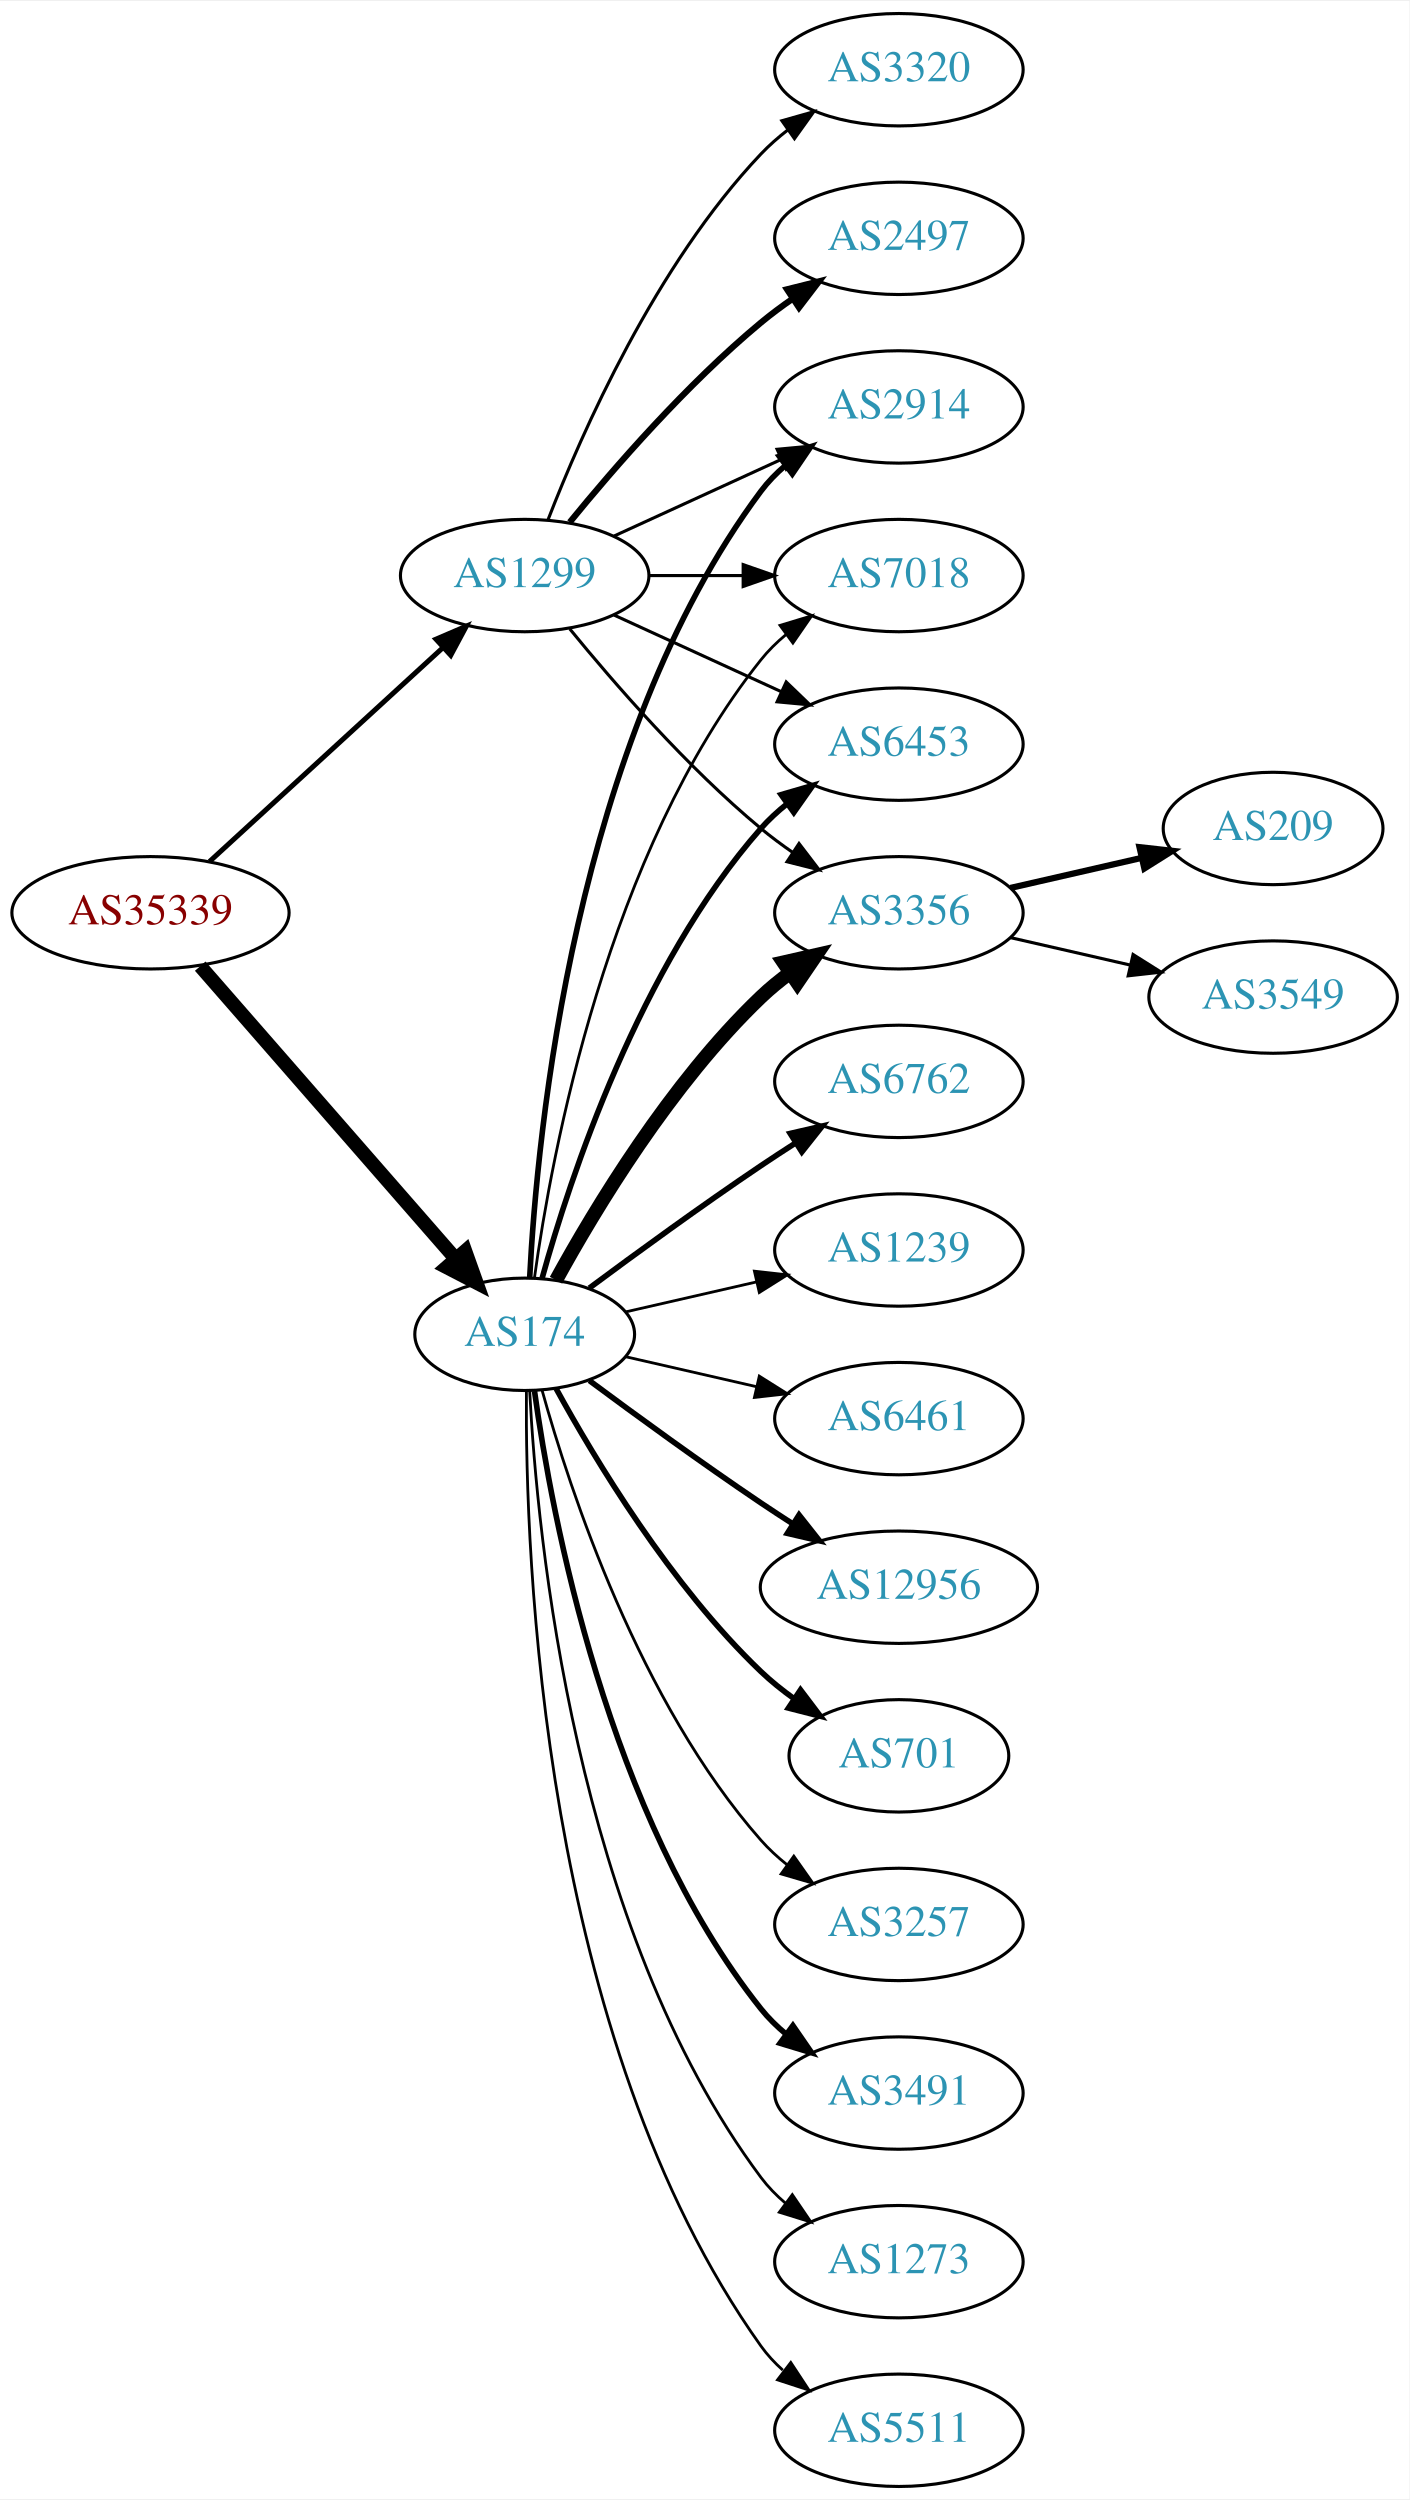
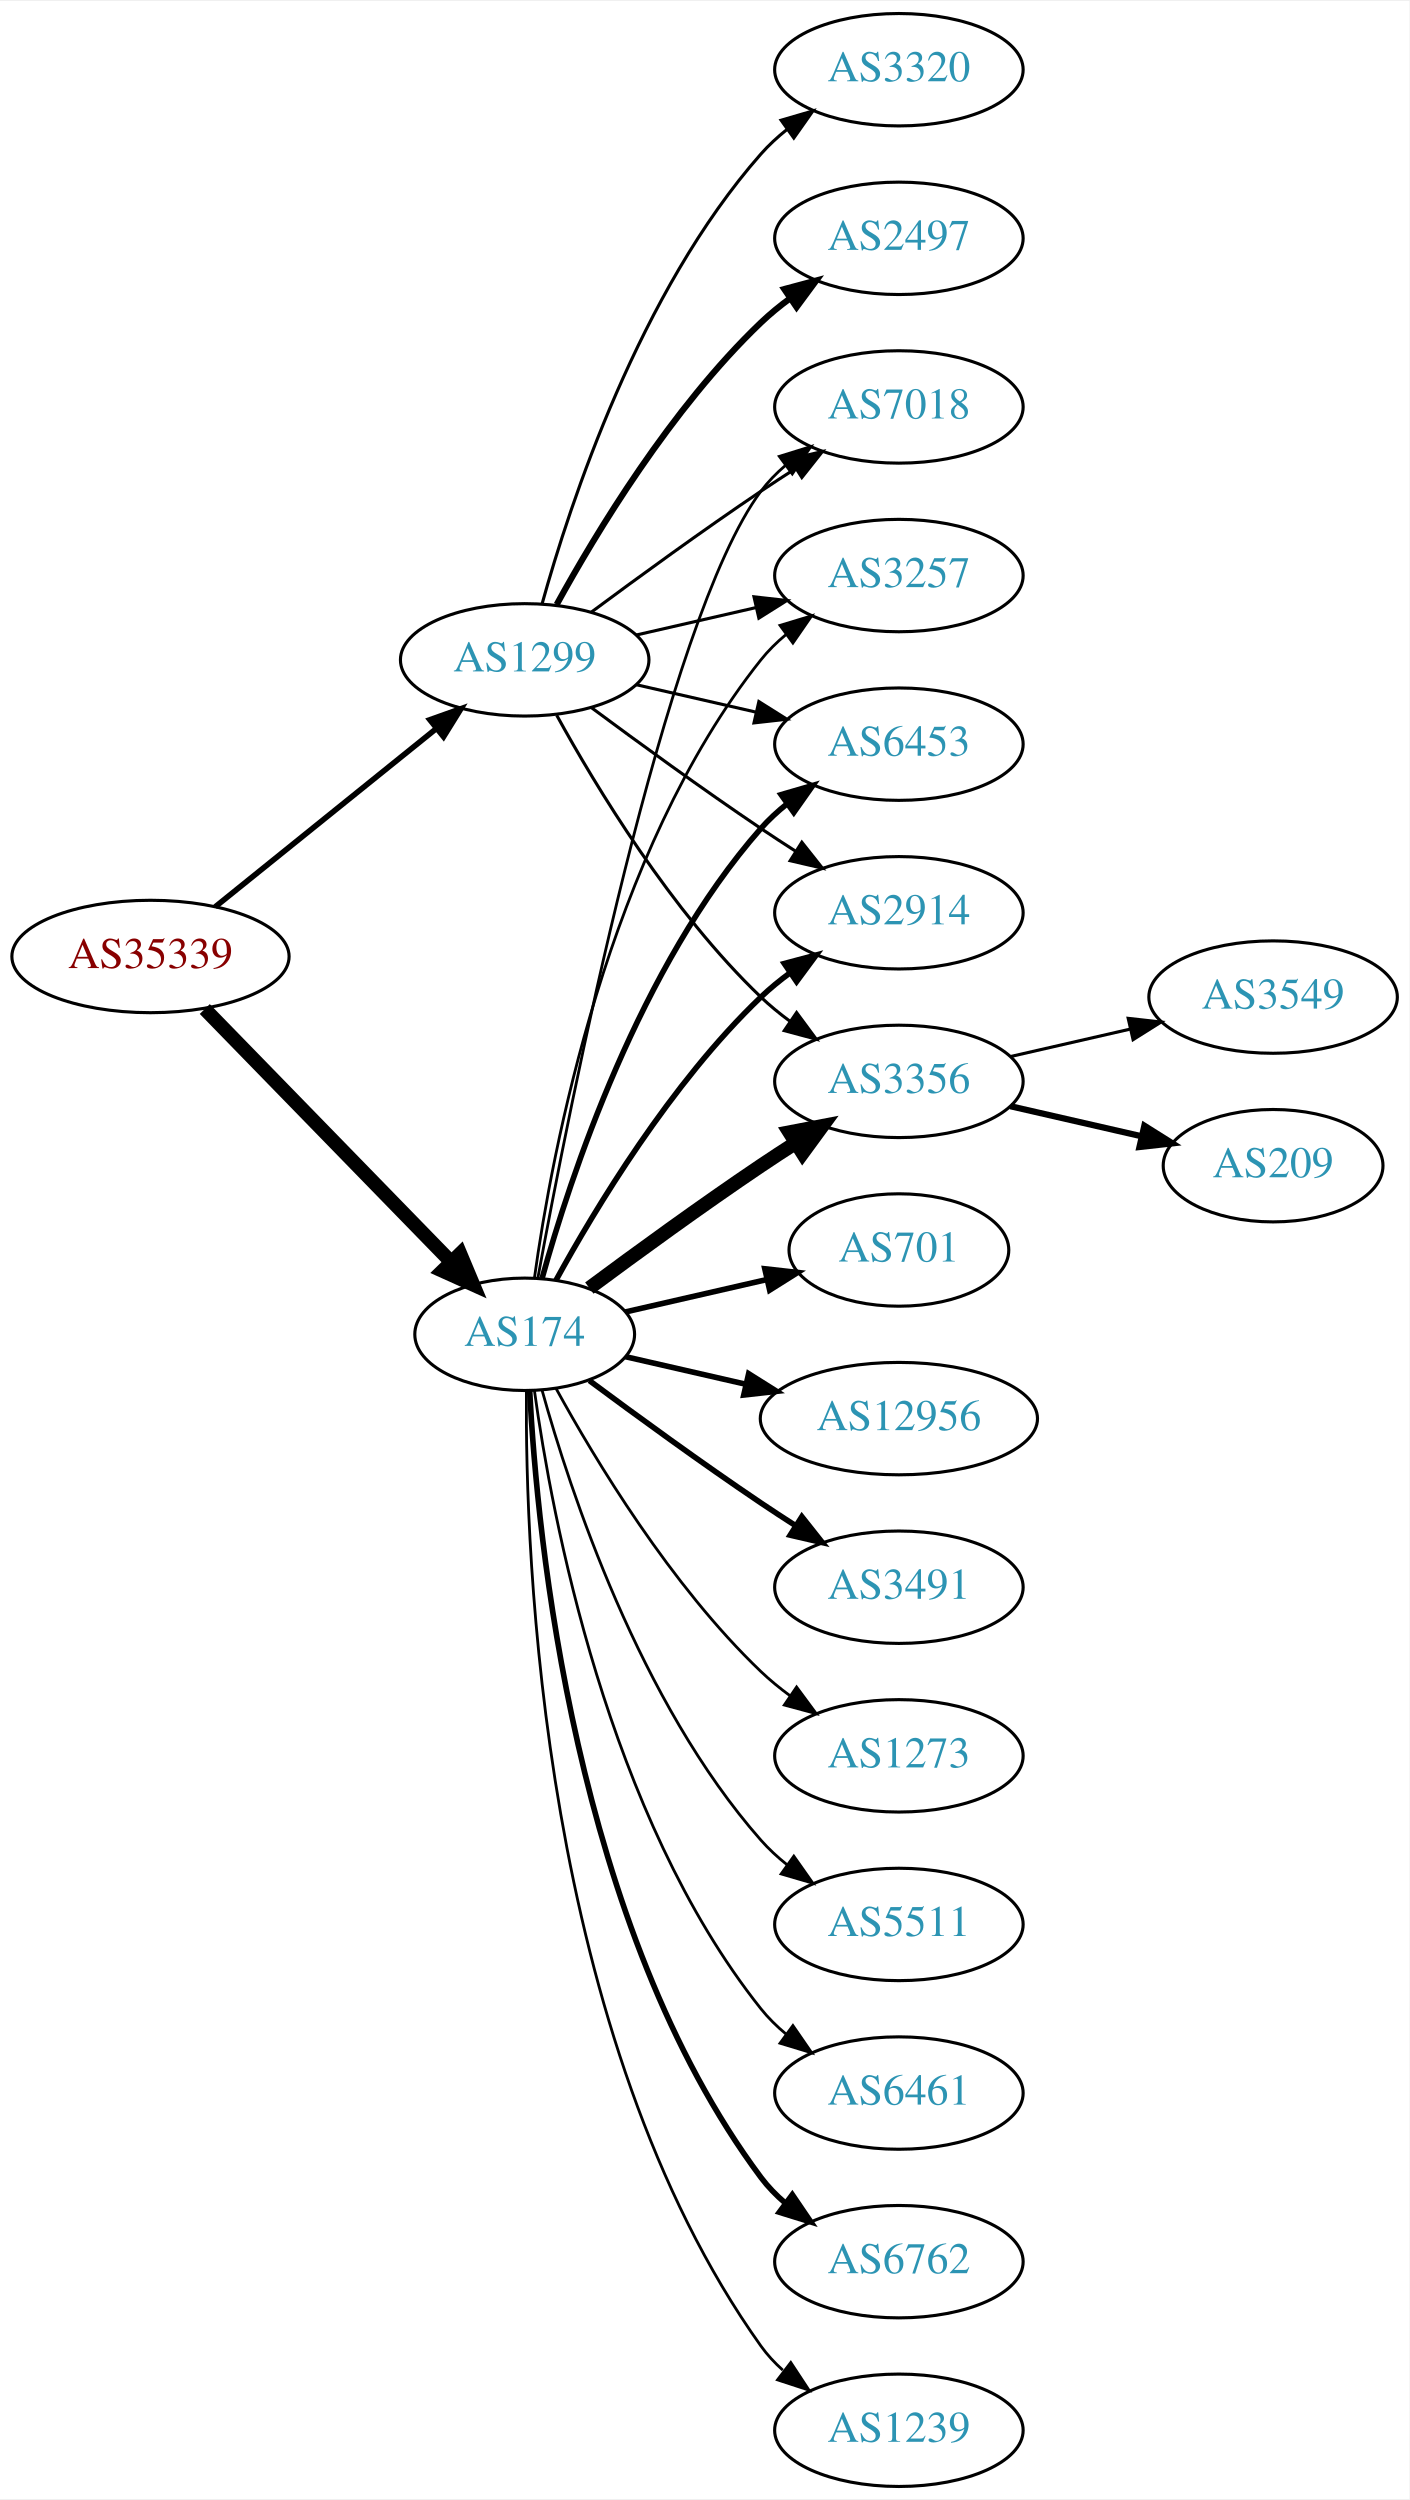
<svg xmlns="http://www.w3.org/2000/svg" xmlns:xlink="http://www.w3.org/1999/xlink" width="451pt" height="800pt" viewBox="0.00 0.00 451.37 800.00">
  <g id="graph0" class="graph" transform="scale(1 1) rotate(0) translate(4 796)">
    <polygon fill="white" stroke="none" points="-4,4 -4,-796 447.37,-796 447.37,4 -4,4" />
    <g id="node1" class="node">
      <g id="a_node1">
        <a xlink:href="/asn/35339" xlink:title="AS35339 ~ AtNOC Clemens Zauner e.U. [AT]">
-           <ellipse fill="#ffffff" stroke="black" cx="44.196" cy="-504" rx="44.393" ry="18" />
-           <text text-anchor="middle" x="44.196" y="-500.3" font-family="Times,serif" font-size="14.00" fill="#880000">AS35339</text>
+           <ellipse fill="#ffffff" stroke="black" cx="44.196" cy="-490" rx="44.393" ry="18" />
+           <text text-anchor="middle" x="44.196" y="-486.3" font-family="Times,serif" font-size="14.00" fill="#880000">AS35339</text>
        </a>
      </g>
    </g>
    <g id="node2" class="node">
      <g id="a_node2">
        <a xlink:href="/asn/174" xlink:title="AS174 ~ Cogent Communications [US]">
          <ellipse fill="#ffffff" stroke="black" cx="164.039" cy="-369" rx="35.194" ry="18" />
          <text text-anchor="middle" x="164.039" y="-365.3" font-family="Times,serif" font-size="14.00" fill="#2c94b3">AS174</text>
        </a>
      </g>
    </g>
    <g id="edge1" class="edge">
-       <path fill="none" stroke="black" stroke-width="4.5" d="M60.121,-486.902C80.776,-463.24 118.189,-420.38 141.765,-393.371" />
-       <polygon fill="black" stroke="black" stroke-width="4.5" points="144.994,-395.66 148.604,-385.537 139.061,-390.481 144.994,-395.66" />
+       <path fill="none" stroke="black" stroke-width="4.5" d="M61.582,-473.175C82.125,-452.081 117.441,-415.819 140.515,-392.127" />
+       <polygon fill="black" stroke="black" stroke-width="4.5" points="143.386,-394.823 147.542,-384.912 137.744,-389.329 143.386,-394.823" />
    </g>
    <g id="node3" class="node">
      <g id="a_node3">
        <a xlink:href="/asn/1299" xlink:title="AS1299 ~ Telia Carrier [EU]">
-           <ellipse fill="#ffffff" stroke="black" cx="164.039" cy="-612" rx="39.794" ry="18" />
-           <text text-anchor="middle" x="164.039" y="-608.3" font-family="Times,serif" font-size="14.00" fill="#2c94b3">AS1299</text>
+           <ellipse fill="#ffffff" stroke="black" cx="164.039" cy="-585" rx="39.794" ry="18" />
+           <text text-anchor="middle" x="164.039" y="-581.3" font-family="Times,serif" font-size="14.00" fill="#2c94b3">AS1299</text>
        </a>
      </g>
    </g>
    <g id="edge2" class="edge">
-       <path fill="none" stroke="black" stroke-width="1.62" d="M63.094,-520.403C83.022,-538.667 115.38,-568.322 137.857,-588.921" />
-       <polygon fill="black" stroke="black" stroke-width="1.62" points="135.622,-591.62 145.359,-595.797 140.351,-586.46 135.622,-591.62" />
+       <path fill="none" stroke="black" stroke-width="1.8" d="M64.92,-505.901C84.325,-521.544 114.111,-545.557 135.775,-563.021" />
+       <polygon fill="black" stroke="black" stroke-width="1.8" points="133.66,-565.812 143.642,-569.363 138.054,-560.362 133.66,-565.812" />
    </g>
    <g id="node4" class="node">
      <g id="a_node4">
-         <a xlink:href="/asn/3356" xlink:title="AS3356 ~ Level 3 Parent, LLC [US]">
-           <ellipse fill="#ffffff" stroke="black" cx="283.881" cy="-504" rx="39.794" ry="18" />
-           <text text-anchor="middle" x="283.881" y="-500.3" font-family="Times,serif" font-size="14.00" fill="#2c94b3">AS3356</text>
+         <a xlink:href="/asn/3257" xlink:title="AS3257 ~ GTT [DE]">
+           <ellipse fill="#ffffff" stroke="black" cx="283.881" cy="-612" rx="39.794" ry="18" />
+           <text text-anchor="middle" x="283.881" y="-608.3" font-family="Times,serif" font-size="14.00" fill="#2c94b3">AS3257</text>
        </a>
      </g>
    </g>
    <g id="edge3" class="edge">
-       <path fill="none" stroke="black" stroke-width="4.5" d="M174.065,-386.321C186.548,-409.1 210.837,-449.453 239.685,-477 242.553,-479.739 245.742,-482.347 249.051,-484.785" />
-       <polygon fill="black" stroke="black" stroke-width="4.5" points="246.929,-488.104 257.411,-490.477 251.361,-481.594 246.929,-488.104" />
+       <path fill="none" stroke="black" stroke-width="0.9" d="M167.178,-387.17C172.678,-426.974 190.504,-523.233 239.685,-585 242.026,-587.94 244.781,-590.649 247.747,-593.121" />
+       <polygon fill="black" stroke="black" stroke-width="0.9" points="245.812,-596.042 255.953,-599.11 249.939,-590.388 245.812,-596.042" />
    </g>
    <g id="node5" class="node">
      <g id="a_node5">
-         <a xlink:href="/asn/6762" xlink:title="AS6762 ~ TELECOM ITALIA SPARKLE S.p.A. [IT]">
-           <ellipse fill="#ffffff" stroke="black" cx="283.881" cy="-450" rx="39.794" ry="18" />
-           <text text-anchor="middle" x="283.881" y="-446.3" font-family="Times,serif" font-size="14.00" fill="#2c94b3">AS6762</text>
+         <a xlink:href="/asn/6461" xlink:title="AS6461 ~ Zayo Bandwidth [US]">
+           <ellipse fill="#ffffff" stroke="black" cx="283.881" cy="-126" rx="39.794" ry="18" />
+           <text text-anchor="middle" x="283.881" y="-122.3" font-family="Times,serif" font-size="14.00" fill="#2c94b3">AS6461</text>
        </a>
      </g>
    </g>
    <g id="edge4" class="edge">
-       <path fill="none" stroke="black" stroke-width="1.8" d="M184.74,-383.81C199.642,-394.875 220.71,-410.228 239.685,-423 243.234,-425.389 246.984,-427.839 250.733,-430.242" />
-       <polygon fill="black" stroke="black" stroke-width="1.8" points="249.059,-433.325 259.381,-435.712 252.801,-427.409 249.059,-433.325" />
+       <path fill="none" stroke="black" stroke-width="0.9" d="M167.178,-350.83C172.678,-311.026 190.504,-214.767 239.685,-153 242.026,-150.06 244.781,-147.351 247.747,-144.879" />
+       <polygon fill="black" stroke="black" stroke-width="0.9" points="249.939,-147.612 255.953,-138.89 245.812,-141.958 249.939,-147.612" />
    </g>
    <g id="node6" class="node">
      <g id="a_node6">
-         <a xlink:href="/asn/2914" xlink:title="AS2914 ~ NTT America, Inc. [US]">
-           <ellipse fill="#ffffff" stroke="black" cx="283.881" cy="-666" rx="39.794" ry="18" />
-           <text text-anchor="middle" x="283.881" y="-662.3" font-family="Times,serif" font-size="14.00" fill="#2c94b3">AS2914</text>
+         <a xlink:href="/asn/6762" xlink:title="AS6762 ~ TELECOM ITALIA SPARKLE S.p.A. [IT]">
+           <ellipse fill="#ffffff" stroke="black" cx="283.881" cy="-72" rx="39.794" ry="18" />
+           <text text-anchor="middle" x="283.881" y="-68.3" font-family="Times,serif" font-size="14.00" fill="#2c94b3">AS6762</text>
        </a>
      </g>
    </g>
    <g id="edge5" class="edge">
-       <path fill="none" stroke="black" stroke-width="1.8" d="M165.63,-387.023C168.007,-433.412 179.925,-558.893 239.685,-639 241.933,-642.013 244.624,-644.769 247.551,-647.272" />
-       <polygon fill="black" stroke="black" stroke-width="1.8" points="245.582,-650.169 255.702,-653.303 249.746,-644.542 245.582,-650.169" />
+       <path fill="none" stroke="black" stroke-width="1.8" d="M165.63,-350.977C168.007,-304.588 179.925,-179.107 239.685,-99 241.933,-95.987 244.624,-93.231 247.551,-90.728" />
+       <polygon fill="black" stroke="black" stroke-width="1.8" points="249.746,-93.459 255.702,-84.697 245.582,-87.831 249.746,-93.459" />
    </g>
    <g id="node7" class="node">
      <g id="a_node7">
-         <a xlink:href="/asn/1239" xlink:title="AS1239 ~ Sprint [US]">
-           <ellipse fill="#ffffff" stroke="black" cx="283.881" cy="-396" rx="39.794" ry="18" />
-           <text text-anchor="middle" x="283.881" y="-392.3" font-family="Times,serif" font-size="14.00" fill="#2c94b3">AS1239</text>
+         <a xlink:href="/asn/6453" xlink:title="AS6453 ~ TATA COMMUNICATIONS (AMERICA) INC [US]">
+           <ellipse fill="#ffffff" stroke="black" cx="283.881" cy="-558" rx="39.794" ry="18" />
+           <text text-anchor="middle" x="283.881" y="-554.3" font-family="Times,serif" font-size="14.00" fill="#2c94b3">AS6453</text>
        </a>
      </g>
    </g>
    <g id="edge6" class="edge">
-       <path fill="none" stroke="black" stroke-width="0.9" d="M196.309,-376.165C209.148,-379.106 224.253,-382.567 238.22,-385.767" />
-       <polygon fill="black" stroke="black" stroke-width="0.9" points="237.612,-389.219 248.141,-388.04 239.175,-382.395 237.612,-389.219" />
+       <path fill="none" stroke="black" stroke-width="1.8" d="M169.612,-386.946C178.517,-418.995 200.801,-486.842 239.685,-531 242.169,-533.821 245.019,-536.449 248.044,-538.871" />
+       <polygon fill="black" stroke="black" stroke-width="1.8" points="246.162,-541.828 256.334,-544.791 250.23,-536.131 246.162,-541.828" />
    </g>
    <g id="node8" class="node">
      <g id="a_node8">
-         <a xlink:href="/asn/6461" xlink:title="AS6461 ~ Zayo Bandwidth [US]">
-           <ellipse fill="#ffffff" stroke="black" cx="283.881" cy="-342" rx="39.794" ry="18" />
-           <text text-anchor="middle" x="283.881" y="-338.3" font-family="Times,serif" font-size="14.00" fill="#2c94b3">AS6461</text>
+         <a xlink:href="/asn/1239" xlink:title="AS1239 ~ Sprint [US]">
+           <ellipse fill="#ffffff" stroke="black" cx="283.881" cy="-18" rx="39.794" ry="18" />
+           <text text-anchor="middle" x="283.881" y="-14.3" font-family="Times,serif" font-size="14.00" fill="#2c94b3">AS1239</text>
        </a>
      </g>
    </g>
    <g id="edge7" class="edge">
-       <path fill="none" stroke="black" stroke-width="0.9" d="M196.309,-361.835C209.148,-358.894 224.253,-355.433 238.22,-352.233" />
-       <polygon fill="black" stroke="black" stroke-width="0.9" points="239.175,-355.605 248.141,-349.96 237.612,-348.781 239.175,-355.605" />
+       <path fill="none" stroke="black" stroke-width="0.9" d="M164.587,-350.937C164.168,-298.497 169.322,-143.707 239.685,-45 241.687,-42.191 244.082,-39.612 246.703,-37.257" />
+       <polygon fill="black" stroke="black" stroke-width="0.9" points="249.255,-39.712 255.079,-30.861 245.007,-34.148 249.255,-39.712" />
    </g>
    <g id="node9" class="node">
      <g id="a_node9">
-         <a xlink:href="/asn/12956" xlink:title="AS12956 ~ TELXIUS [ES]">
-           <ellipse fill="#ffffff" stroke="black" cx="283.881" cy="-288" rx="44.393" ry="18" />
-           <text text-anchor="middle" x="283.881" y="-284.3" font-family="Times,serif" font-size="14.00" fill="#2c94b3">AS12956</text>
+         <a xlink:href="/asn/2914" xlink:title="AS2914 ~ NTT America, Inc. [US]">
+           <ellipse fill="#ffffff" stroke="black" cx="283.881" cy="-504" rx="39.794" ry="18" />
+           <text text-anchor="middle" x="283.881" y="-500.3" font-family="Times,serif" font-size="14.00" fill="#2c94b3">AS2914</text>
        </a>
      </g>
    </g>
    <g id="edge8" class="edge">
-       <path fill="none" stroke="black" stroke-width="1.8" d="M184.74,-354.19C199.642,-343.125 220.71,-327.772 239.685,-315 242.975,-312.785 246.438,-310.518 249.912,-308.285" />
-       <polygon fill="black" stroke="black" stroke-width="1.8" points="251.909,-311.163 258.479,-302.852 248.16,-305.252 251.909,-311.163" />
+       <path fill="none" stroke="black" stroke-width="1.8" d="M174.065,-386.321C186.548,-409.1 210.837,-449.453 239.685,-477 242.553,-479.739 245.742,-482.347 249.051,-484.785" />
+       <polygon fill="black" stroke="black" stroke-width="1.8" points="247.175,-487.742 257.411,-490.477 251.114,-481.956 247.175,-487.742" />
    </g>
    <g id="node10" class="node">
      <g id="a_node10">
-         <a xlink:href="/asn/7018" xlink:title="AS7018 ~ AT&amp;T Services, Inc. [US]">
-           <ellipse fill="#ffffff" stroke="black" cx="283.881" cy="-612" rx="39.794" ry="18" />
-           <text text-anchor="middle" x="283.881" y="-608.3" font-family="Times,serif" font-size="14.00" fill="#2c94b3">AS7018</text>
+         <a xlink:href="/asn/3356" xlink:title="AS3356 ~ Level 3 Parent, LLC [US]">
+           <ellipse fill="#ffffff" stroke="black" cx="283.881" cy="-450" rx="39.794" ry="18" />
+           <text text-anchor="middle" x="283.881" y="-446.3" font-family="Times,serif" font-size="14.00" fill="#2c94b3">AS3356</text>
        </a>
      </g>
    </g>
    <g id="edge9" class="edge">
-       <path fill="none" stroke="black" stroke-width="0.9" d="M167.178,-387.17C172.678,-426.974 190.504,-523.233 239.685,-585 242.026,-587.94 244.781,-590.649 247.747,-593.121" />
-       <polygon fill="black" stroke="black" stroke-width="0.9" points="245.812,-596.042 255.953,-599.11 249.939,-590.388 245.812,-596.042" />
+       <path fill="none" stroke="black" stroke-width="4.5" d="M184.74,-383.81C199.642,-394.875 220.71,-410.228 239.685,-423 243.234,-425.389 246.984,-427.839 250.733,-430.242" />
+       <polygon fill="black" stroke="black" stroke-width="4.5" points="248.825,-433.694 259.381,-435.712 253.035,-427.039 248.825,-433.694" />
    </g>
    <g id="node11" class="node">
      <g id="a_node11">
        <a xlink:href="/asn/701" xlink:title="AS701 ~ UUNET [US]">
-           <ellipse fill="#ffffff" stroke="black" cx="283.881" cy="-234" rx="35.194" ry="18" />
-           <text text-anchor="middle" x="283.881" y="-230.3" font-family="Times,serif" font-size="14.00" fill="#2c94b3">AS701</text>
+           <ellipse fill="#ffffff" stroke="black" cx="283.881" cy="-396" rx="35.194" ry="18" />
+           <text text-anchor="middle" x="283.881" y="-392.3" font-family="Times,serif" font-size="14.00" fill="#2c94b3">AS701</text>
        </a>
      </g>
    </g>
    <g id="edge10" class="edge">
-       <path fill="none" stroke="black" stroke-width="1.8" d="M174.065,-351.679C186.548,-328.9 210.837,-288.547 239.685,-261 242.939,-257.893 246.606,-254.954 250.393,-252.24" />
-       <polygon fill="black" stroke="black" stroke-width="1.8" points="252.37,-255.128 258.761,-246.678 248.495,-249.299 252.37,-255.128" />
+       <path fill="none" stroke="black" stroke-width="1.8" d="M196.309,-376.165C210.159,-379.338 226.646,-383.115 241.497,-386.518" />
+       <polygon fill="black" stroke="black" stroke-width="1.8" points="240.936,-389.98 251.465,-388.802 242.499,-383.157 240.936,-389.98" />
    </g>
    <g id="node12" class="node">
      <g id="a_node12">
-         <a xlink:href="/asn/3257" xlink:title="AS3257 ~ GTT [DE]">
-           <ellipse fill="#ffffff" stroke="black" cx="283.881" cy="-180" rx="39.794" ry="18" />
-           <text text-anchor="middle" x="283.881" y="-176.3" font-family="Times,serif" font-size="14.00" fill="#2c94b3">AS3257</text>
+         <a xlink:href="/asn/12956" xlink:title="AS12956 ~ TELXIUS [ES]">
+           <ellipse fill="#ffffff" stroke="black" cx="283.881" cy="-342" rx="44.393" ry="18" />
+           <text text-anchor="middle" x="283.881" y="-338.3" font-family="Times,serif" font-size="14.00" fill="#2c94b3">AS12956</text>
        </a>
      </g>
    </g>
    <g id="edge11" class="edge">
-       <path fill="none" stroke="black" stroke-width="0.9" d="M169.612,-351.054C178.517,-319.005 200.801,-251.158 239.685,-207 242.169,-204.179 245.019,-201.551 248.044,-199.129" />
-       <polygon fill="black" stroke="black" stroke-width="0.9" points="250.23,-201.869 256.334,-193.209 246.162,-196.172 250.23,-201.869" />
+       <path fill="none" stroke="black" stroke-width="1.8" d="M196.309,-361.835C208.154,-359.121 221.928,-355.966 234.957,-352.98" />
+       <polygon fill="black" stroke="black" stroke-width="1.8" points="235.766,-356.386 244.732,-350.741 234.203,-349.563 235.766,-356.386" />
    </g>
    <g id="node13" class="node">
      <g id="a_node13">
-         <a xlink:href="/asn/3491" xlink:title="AS3491 ~ PCCW Global, Inc. [US]">
-           <ellipse fill="#ffffff" stroke="black" cx="283.881" cy="-126" rx="39.794" ry="18" />
-           <text text-anchor="middle" x="283.881" y="-122.3" font-family="Times,serif" font-size="14.00" fill="#2c94b3">AS3491</text>
+         <a xlink:href="/asn/7018" xlink:title="AS7018 ~ AT&amp;T Services, Inc. [US]">
+           <ellipse fill="#ffffff" stroke="black" cx="283.881" cy="-666" rx="39.794" ry="18" />
+           <text text-anchor="middle" x="283.881" y="-662.3" font-family="Times,serif" font-size="14.00" fill="#2c94b3">AS7018</text>
        </a>
      </g>
    </g>
    <g id="edge12" class="edge">
-       <path fill="none" stroke="black" stroke-width="1.8" d="M167.178,-350.83C172.678,-311.026 190.504,-214.767 239.685,-153 242.026,-150.06 244.781,-147.351 247.747,-144.879" />
-       <polygon fill="black" stroke="black" stroke-width="1.8" points="249.939,-147.612 255.953,-138.89 245.812,-141.958 249.939,-147.612" />
+       <path fill="none" stroke="black" stroke-width="0.9" d="M168.233,-386.902C178.043,-440.377 208.933,-597.777 239.685,-639 241.933,-642.013 244.624,-644.769 247.551,-647.272" />
+       <polygon fill="black" stroke="black" stroke-width="0.9" points="245.582,-650.169 255.702,-653.303 249.746,-644.542 245.582,-650.169" />
    </g>
    <g id="node14" class="node">
      <g id="a_node14">
-         <a xlink:href="/asn/6453" xlink:title="AS6453 ~ TATA COMMUNICATIONS (AMERICA) INC [US]">
-           <ellipse fill="#ffffff" stroke="black" cx="283.881" cy="-558" rx="39.794" ry="18" />
-           <text text-anchor="middle" x="283.881" y="-554.3" font-family="Times,serif" font-size="14.00" fill="#2c94b3">AS6453</text>
+         <a xlink:href="/asn/3491" xlink:title="AS3491 ~ PCCW Global, Inc. [US]">
+           <ellipse fill="#ffffff" stroke="black" cx="283.881" cy="-288" rx="39.794" ry="18" />
+           <text text-anchor="middle" x="283.881" y="-284.3" font-family="Times,serif" font-size="14.00" fill="#2c94b3">AS3491</text>
        </a>
      </g>
    </g>
    <g id="edge13" class="edge">
-       <path fill="none" stroke="black" stroke-width="1.8" d="M169.612,-386.946C178.517,-418.995 200.801,-486.842 239.685,-531 242.169,-533.821 245.019,-536.449 248.044,-538.871" />
-       <polygon fill="black" stroke="black" stroke-width="1.8" points="246.162,-541.828 256.334,-544.791 250.23,-536.131 246.162,-541.828" />
+       <path fill="none" stroke="black" stroke-width="1.8" d="M184.74,-354.19C199.642,-343.125 220.71,-327.772 239.685,-315 243.234,-312.611 246.984,-310.161 250.733,-307.758" />
+       <polygon fill="black" stroke="black" stroke-width="1.8" points="252.801,-310.591 259.381,-302.288 249.059,-304.675 252.801,-310.591" />
    </g>
    <g id="node15" class="node">
      <g id="a_node15">
        <a xlink:href="/asn/1273" xlink:title="AS1273 ~ Vodafone Group PLC [EU]">
-           <ellipse fill="#ffffff" stroke="black" cx="283.881" cy="-72" rx="39.794" ry="18" />
-           <text text-anchor="middle" x="283.881" y="-68.3" font-family="Times,serif" font-size="14.00" fill="#2c94b3">AS1273</text>
+           <ellipse fill="#ffffff" stroke="black" cx="283.881" cy="-234" rx="39.794" ry="18" />
+           <text text-anchor="middle" x="283.881" y="-230.3" font-family="Times,serif" font-size="14.00" fill="#2c94b3">AS1273</text>
        </a>
      </g>
    </g>
    <g id="edge14" class="edge">
-       <path fill="none" stroke="black" stroke-width="0.9" d="M165.63,-350.977C168.007,-304.588 179.925,-179.107 239.685,-99 241.933,-95.987 244.624,-93.231 247.551,-90.728" />
-       <polygon fill="black" stroke="black" stroke-width="0.9" points="249.746,-93.459 255.702,-84.697 245.582,-87.831 249.746,-93.459" />
+       <path fill="none" stroke="black" stroke-width="0.9" d="M174.065,-351.679C186.548,-328.9 210.837,-288.547 239.685,-261 242.553,-258.261 245.742,-255.653 249.051,-253.215" />
+       <polygon fill="black" stroke="black" stroke-width="0.9" points="251.114,-256.044 257.411,-247.523 247.175,-250.258 251.114,-256.044" />
    </g>
    <g id="node16" class="node">
      <g id="a_node16">
        <a xlink:href="/asn/5511" xlink:title="AS5511 ~ Orange S.A. [FR]">
-           <ellipse fill="#ffffff" stroke="black" cx="283.881" cy="-18" rx="39.794" ry="18" />
-           <text text-anchor="middle" x="283.881" y="-14.3" font-family="Times,serif" font-size="14.00" fill="#2c94b3">AS5511</text>
+           <ellipse fill="#ffffff" stroke="black" cx="283.881" cy="-180" rx="39.794" ry="18" />
+           <text text-anchor="middle" x="283.881" y="-176.3" font-family="Times,serif" font-size="14.00" fill="#2c94b3">AS5511</text>
        </a>
      </g>
    </g>
    <g id="edge15" class="edge">
-       <path fill="none" stroke="black" stroke-width="0.9" d="M164.587,-350.937C164.168,-298.497 169.322,-143.707 239.685,-45 241.687,-42.191 244.082,-39.612 246.703,-37.257" />
-       <polygon fill="black" stroke="black" stroke-width="0.9" points="249.255,-39.712 255.079,-30.861 245.007,-34.148 249.255,-39.712" />
+       <path fill="none" stroke="black" stroke-width="0.9" d="M169.612,-351.054C178.517,-319.005 200.801,-251.158 239.685,-207 242.169,-204.179 245.019,-201.551 248.044,-199.129" />
+       <polygon fill="black" stroke="black" stroke-width="0.9" points="250.23,-201.869 256.334,-193.209 246.162,-196.172 250.23,-201.869" />
+     </g>
+     <g id="edge20" class="edge">
+       <path fill="none" stroke="black" d="M199.758,-592.955C211.758,-595.704 225.379,-598.825 238.071,-601.733" />
+       <polygon fill="black" stroke="black" points="237.474,-605.187 248.003,-604.009 239.037,-598.364 237.474,-605.187" />
+     </g>
+     <g id="edge23" class="edge">
+       <path fill="none" stroke="black" d="M199.758,-577.045C211.758,-574.296 225.379,-571.175 238.071,-568.267" />
+       <polygon fill="black" stroke="black" points="239.037,-571.636 248.003,-565.991 237.474,-564.813 239.037,-571.636" />
+     </g>
+     <g id="edge19" class="edge">
+       <path fill="none" stroke="black" d="M185.369,-569.723C200.231,-558.696 220.976,-543.593 239.685,-531 243.234,-528.611 246.984,-526.161 250.733,-523.758" />
+       <polygon fill="black" stroke="black" points="252.801,-526.591 259.381,-518.288 249.059,-520.675 252.801,-526.591" />
    </g>
    <g id="edge21" class="edge">
-       <path fill="none" stroke="black" d="M178.458,-594.935C192.572,-577.625 215.987,-550.655 239.685,-531 242.901,-528.332 246.402,-525.73 249.972,-523.259" />
-       <polygon fill="black" stroke="black" points="251.896,-526.183 258.329,-517.764 248.05,-520.334 251.896,-526.183" />
-     </g>
-     <g id="edge19" class="edge">
-       <path fill="none" stroke="black" d="M192.667,-624.661C208.624,-631.973 228.895,-641.261 246.178,-649.181" />
-       <polygon fill="black" stroke="black" points="244.876,-652.435 255.425,-653.419 247.793,-646.071 244.876,-652.435" />
-     </g>
-     <g id="edge20" class="edge">
-       <path fill="none" stroke="black" d="M203.951,-612C213.505,-612 223.854,-612 233.817,-612" />
-       <polygon fill="black" stroke="black" points="234.009,-615.5 244.009,-612 234.009,-608.5 234.009,-615.5" />
-     </g>
-     <g id="edge23" class="edge">
-       <path fill="none" stroke="black" d="M192.667,-599.339C208.624,-592.027 228.895,-582.739 246.178,-574.819" />
-       <polygon fill="black" stroke="black" points="247.793,-577.929 255.425,-570.581 244.876,-571.565 247.793,-577.929" />
+       <path fill="none" stroke="black" d="M174.28,-567.287C186.825,-544.439 211.002,-504.389 239.685,-477 242.553,-474.261 245.742,-471.653 249.051,-469.215" />
+       <polygon fill="black" stroke="black" points="251.114,-472.044 257.411,-463.523 247.175,-466.258 251.114,-472.044" />
+     </g>
+     <g id="edge22" class="edge">
+       <path fill="none" stroke="black" d="M185.369,-600.277C200.231,-611.304 220.976,-626.407 239.685,-639 243.234,-641.389 246.984,-643.839 250.733,-646.242" />
+       <polygon fill="black" stroke="black" points="249.059,-649.325 259.381,-651.712 252.801,-643.409 249.059,-649.325" />
    </g>
    <g id="node19" class="node">
      <g id="a_node19">
        <a xlink:href="/asn/2497" xlink:title="AS2497 ~ Internet Initiative Japan Inc. [JP]">
          <ellipse fill="#ffffff" stroke="black" cx="283.881" cy="-720" rx="39.794" ry="18" />
          <text text-anchor="middle" x="283.881" y="-716.3" font-family="Times,serif" font-size="14.00" fill="#2c94b3">AS2497</text>
        </a>
      </g>
    </g>
    <g id="edge18" class="edge">
-       <path fill="none" stroke="black" stroke-width="2" d="M178.458,-629.065C192.572,-646.375 215.987,-673.345 239.685,-693 242.901,-695.668 246.402,-698.27 249.972,-700.741" />
-       <polygon fill="black" stroke="black" stroke-width="2" points="248.05,-703.666 258.329,-706.236 251.896,-697.817 248.05,-703.666" />
+       <path fill="none" stroke="black" stroke-width="2" d="M174.28,-602.713C186.825,-625.561 211.002,-665.611 239.685,-693 242.553,-695.739 245.742,-698.347 249.051,-700.785" />
+       <polygon fill="black" stroke="black" stroke-width="2" points="247.175,-703.742 257.411,-706.477 251.114,-697.956 247.175,-703.742" />
    </g>
    <g id="node20" class="node">
      <g id="a_node20">
        <a xlink:href="/asn/3320" xlink:title="AS3320 ~ DTAG [DE]">
          <ellipse fill="#ffffff" stroke="black" cx="283.881" cy="-774" rx="39.794" ry="18" />
          <text text-anchor="middle" x="283.881" y="-770.3" font-family="Times,serif" font-size="14.00" fill="#2c94b3">AS3320</text>
        </a>
      </g>
    </g>
-     <g id="edge22" class="edge">
-       <path fill="none" stroke="black" d="M171.562,-629.994C182.312,-657.728 205.969,-711.429 239.685,-747 242.271,-749.728 245.188,-752.294 248.257,-754.677" />
-       <polygon fill="black" stroke="black" points="246.411,-757.658 256.605,-760.543 250.435,-751.93 246.411,-757.658" />
+     <g id="edge24" class="edge">
+       <path fill="none" stroke="black" d="M169.612,-602.946C178.517,-634.995 200.801,-702.842 239.685,-747 242.169,-749.821 245.019,-752.449 248.044,-754.871" />
+       <polygon fill="black" stroke="black" points="246.162,-757.828 256.334,-760.791 250.23,-752.131 246.162,-757.828" />
    </g>
    <g id="node17" class="node">
      <g id="a_node17">
-         <a xlink:href="/asn/209" xlink:title="AS209 ~ CenturyLink Communications, LLC [US]">
-           <ellipse fill="#ffffff" stroke="black" cx="403.724" cy="-531" rx="35.194" ry="18" />
-           <text text-anchor="middle" x="403.724" y="-527.3" font-family="Times,serif" font-size="14.00" fill="#2c94b3">AS209</text>
-         </a>
-       </g>
-     </g>
-     <g id="edge16" class="edge">
-       <path fill="none" stroke="black" stroke-width="2" d="M319.6,-511.955C332.693,-514.955 347.715,-518.396 361.356,-521.522" />
-       <polygon fill="black" stroke="black" stroke-width="2" points="360.934,-525.016 371.463,-523.838 362.497,-518.193 360.934,-525.016" />
-     </g>
-     <g id="node18" class="node">
-       <g id="a_node18">
        <a xlink:href="/asn/3549" xlink:title="AS3549 ~ Level 3 Parent, LLC [US]">
          <ellipse fill="#ffffff" stroke="black" cx="403.724" cy="-477" rx="39.794" ry="18" />
          <text text-anchor="middle" x="403.724" y="-473.3" font-family="Times,serif" font-size="14.00" fill="#2c94b3">AS3549</text>
        </a>
      </g>
    </g>
+     <g id="edge16" class="edge">
+       <path fill="none" stroke="black" d="M319.6,-457.955C331.6,-460.704 345.221,-463.825 357.914,-466.733" />
+       <polygon fill="black" stroke="black" points="357.316,-470.187 367.845,-469.009 358.88,-463.364 357.316,-470.187" />
+     </g>
+     <g id="node18" class="node">
+       <g id="a_node18">
+         <a xlink:href="/asn/209" xlink:title="AS209 ~ CenturyLink Communications, LLC [US]">
+           <ellipse fill="#ffffff" stroke="black" cx="403.724" cy="-423" rx="35.194" ry="18" />
+           <text text-anchor="middle" x="403.724" y="-419.3" font-family="Times,serif" font-size="14.00" fill="#2c94b3">AS209</text>
+         </a>
+       </g>
+     </g>
    <g id="edge17" class="edge">
-       <path fill="none" stroke="black" d="M319.6,-496.045C331.6,-493.296 345.221,-490.175 357.914,-487.267" />
-       <polygon fill="black" stroke="black" points="358.88,-490.636 367.845,-484.991 357.316,-483.813 358.88,-490.636" />
+       <path fill="none" stroke="black" stroke-width="2" d="M319.6,-442.045C332.693,-439.045 347.715,-435.604 361.356,-432.478" />
+       <polygon fill="black" stroke="black" stroke-width="2" points="362.497,-435.807 371.463,-430.162 360.934,-428.984 362.497,-435.807" />
    </g>
  </g>
</svg>
